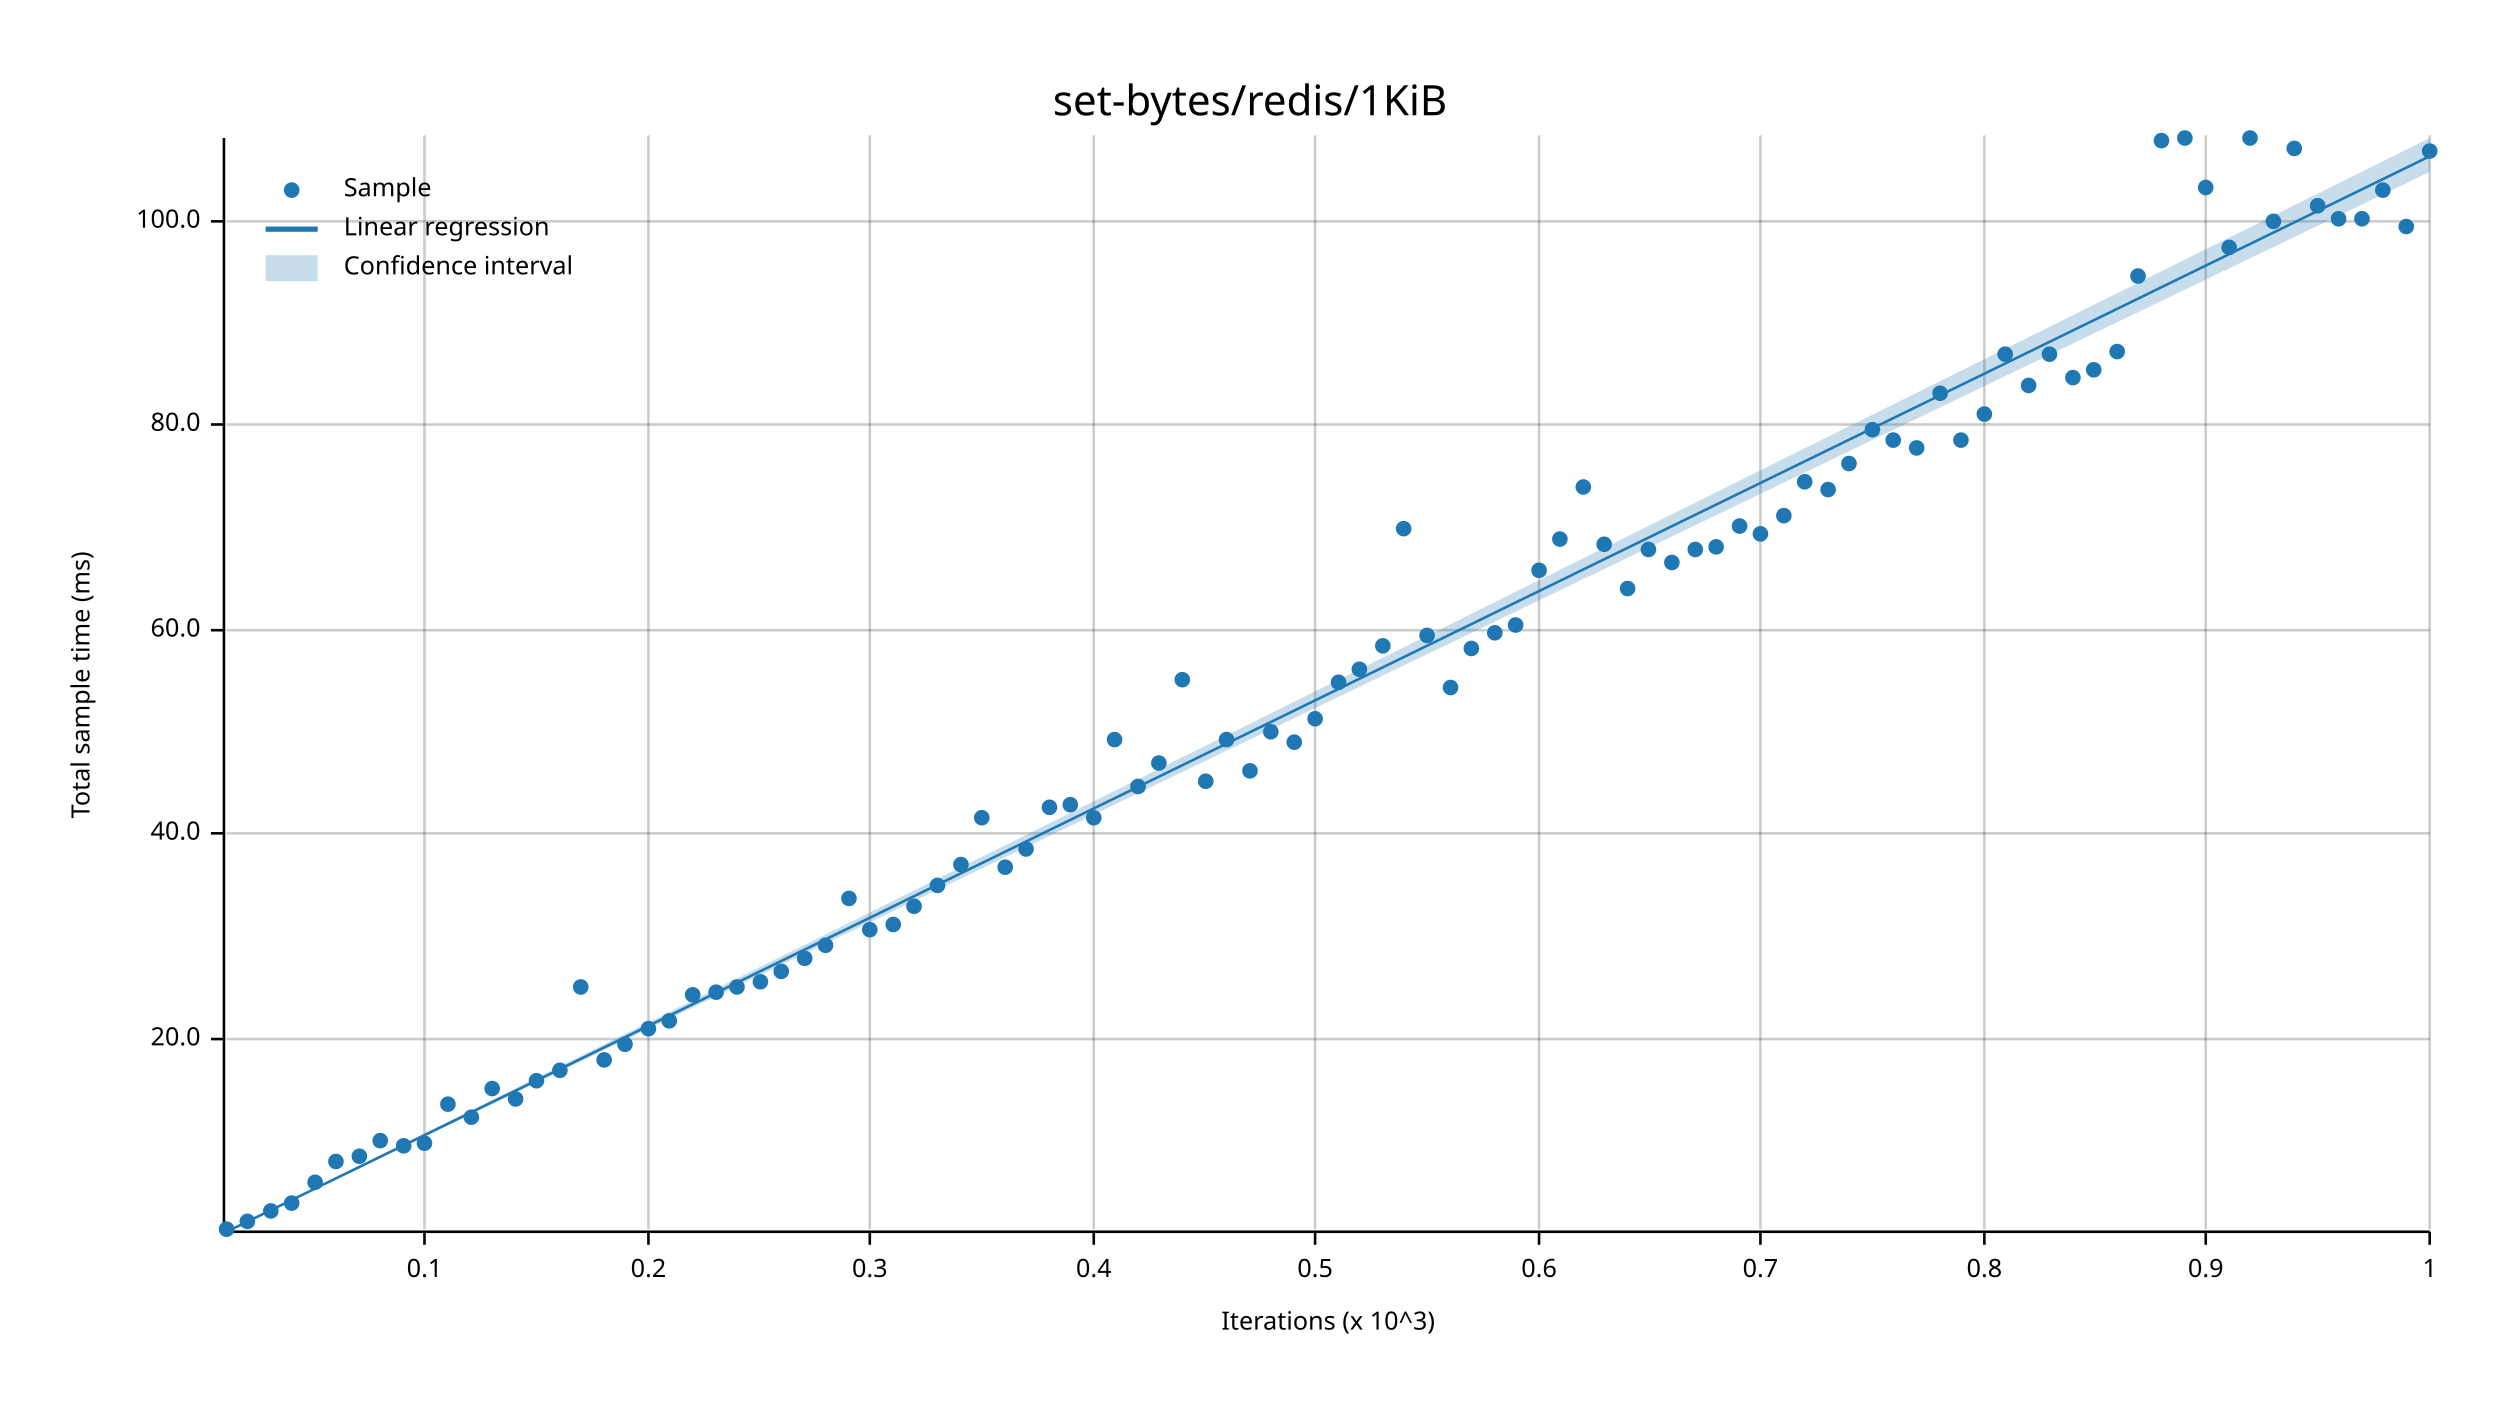
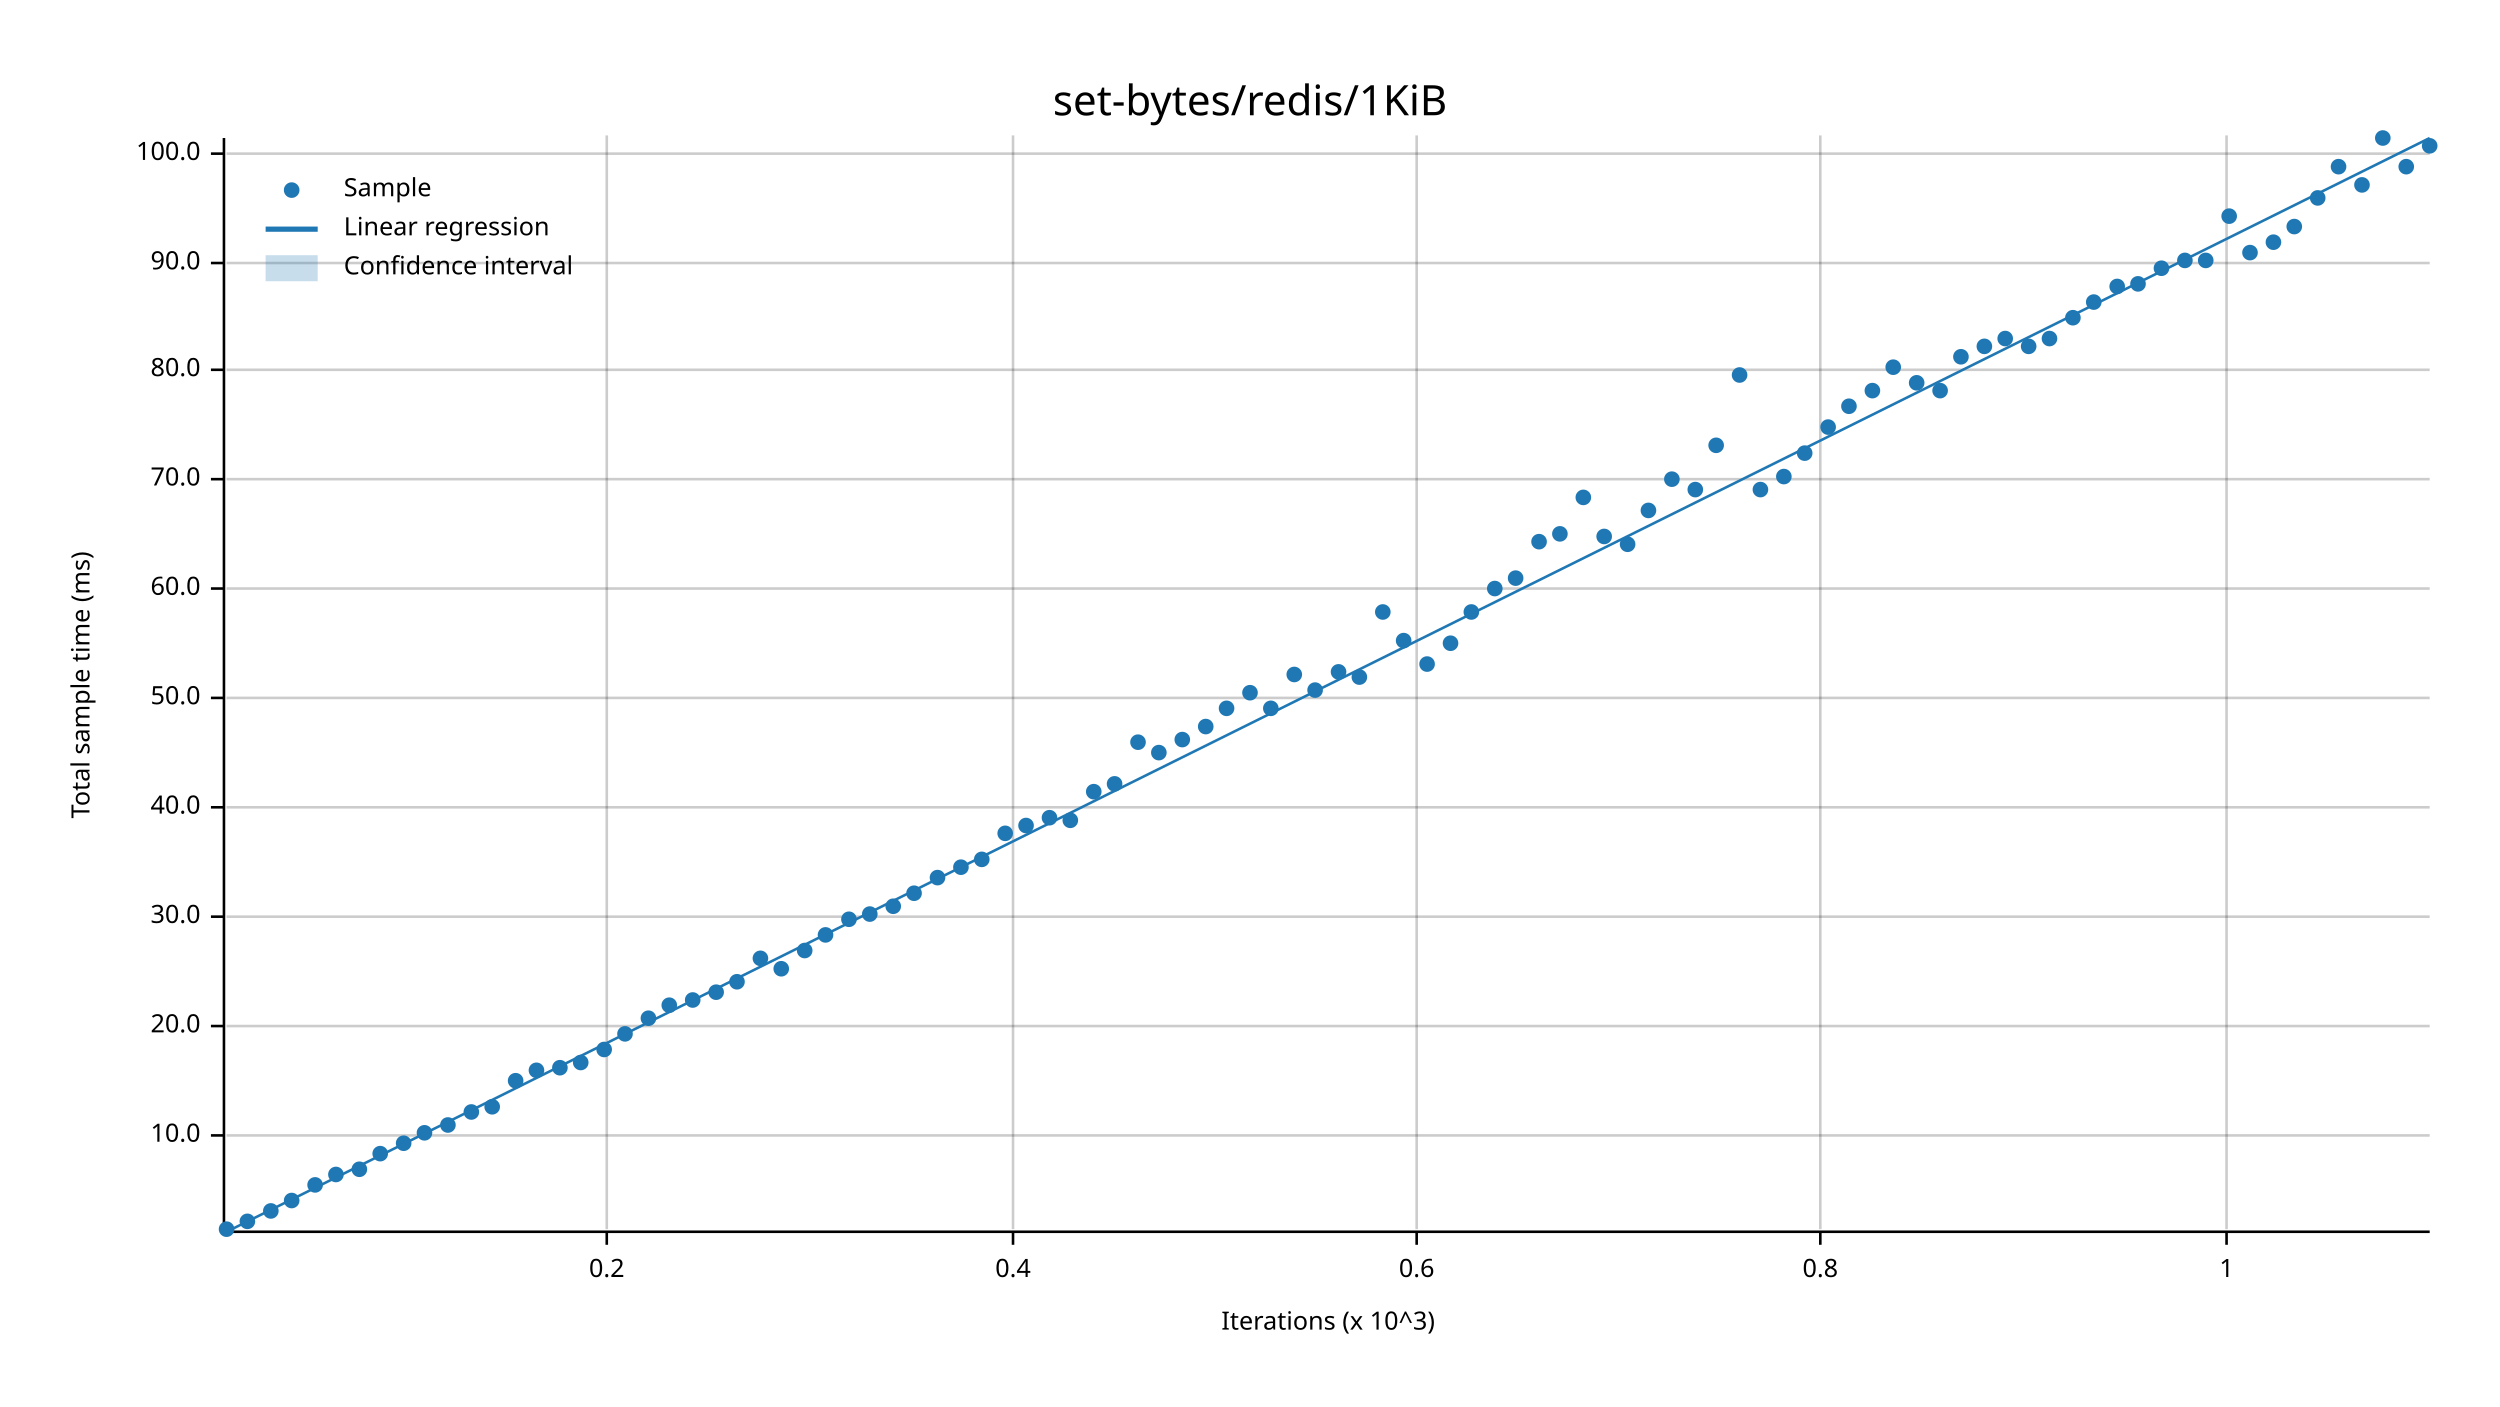
<svg xmlns="http://www.w3.org/2000/svg" width="960" height="540" viewBox="0 0 960 540">
  <text x="480" y="32" dy="0.76em" text-anchor="middle" font-family="sans-serif" font-size="16.129" opacity="1" fill="#000000">
set-bytes/redis/1KiB
</text>
  <text x="27" y="263" dy="0.76em" text-anchor="middle" font-family="sans-serif" font-size="9.677" opacity="1" fill="#000000" transform="rotate(270, 27, 263)">
Total sample time (ms)
</text>
  <text x="510" y="513" dy="-0.5ex" text-anchor="middle" font-family="sans-serif" font-size="9.677" opacity="1" fill="#000000">
Iterations (x 10^3)
</text>
-   <line opacity="0.2" stroke="#000000" stroke-width="1" x1="163" y1="472" x2="163" y2="52" />
-   <line opacity="0.2" stroke="#000000" stroke-width="1" x1="249" y1="472" x2="249" y2="52" />
-   <line opacity="0.2" stroke="#000000" stroke-width="1" x1="334" y1="472" x2="334" y2="52" />
-   <line opacity="0.2" stroke="#000000" stroke-width="1" x1="420" y1="472" x2="420" y2="52" />
-   <line opacity="0.2" stroke="#000000" stroke-width="1" x1="505" y1="472" x2="505" y2="52" />
-   <line opacity="0.2" stroke="#000000" stroke-width="1" x1="591" y1="472" x2="591" y2="52" />
-   <line opacity="0.2" stroke="#000000" stroke-width="1" x1="676" y1="472" x2="676" y2="52" />
-   <line opacity="0.2" stroke="#000000" stroke-width="1" x1="762" y1="472" x2="762" y2="52" />
-   <line opacity="0.2" stroke="#000000" stroke-width="1" x1="847" y1="472" x2="847" y2="52" />
-   <line opacity="0.2" stroke="#000000" stroke-width="1" x1="933" y1="472" x2="933" y2="52" />
-   <line opacity="0.2" stroke="#000000" stroke-width="1" x1="87" y1="399" x2="933" y2="399" />
-   <line opacity="0.2" stroke="#000000" stroke-width="1" x1="87" y1="320" x2="933" y2="320" />
-   <line opacity="0.2" stroke="#000000" stroke-width="1" x1="87" y1="242" x2="933" y2="242" />
-   <line opacity="0.2" stroke="#000000" stroke-width="1" x1="87" y1="163" x2="933" y2="163" />
-   <line opacity="0.2" stroke="#000000" stroke-width="1" x1="87" y1="85" x2="933" y2="85" />
+   <line opacity="0.2" stroke="#000000" stroke-width="1" x1="233" y1="472" x2="233" y2="52" />
+   <line opacity="0.2" stroke="#000000" stroke-width="1" x1="389" y1="472" x2="389" y2="52" />
+   <line opacity="0.2" stroke="#000000" stroke-width="1" x1="544" y1="472" x2="544" y2="52" />
+   <line opacity="0.2" stroke="#000000" stroke-width="1" x1="699" y1="472" x2="699" y2="52" />
+   <line opacity="0.2" stroke="#000000" stroke-width="1" x1="855" y1="472" x2="855" y2="52" />
+   <line opacity="0.2" stroke="#000000" stroke-width="1" x1="87" y1="436" x2="933" y2="436" />
+   <line opacity="0.2" stroke="#000000" stroke-width="1" x1="87" y1="394" x2="933" y2="394" />
+   <line opacity="0.2" stroke="#000000" stroke-width="1" x1="87" y1="352" x2="933" y2="352" />
+   <line opacity="0.2" stroke="#000000" stroke-width="1" x1="87" y1="310" x2="933" y2="310" />
+   <line opacity="0.2" stroke="#000000" stroke-width="1" x1="87" y1="268" x2="933" y2="268" />
+   <line opacity="0.2" stroke="#000000" stroke-width="1" x1="87" y1="226" x2="933" y2="226" />
+   <line opacity="0.2" stroke="#000000" stroke-width="1" x1="87" y1="184" x2="933" y2="184" />
+   <line opacity="0.2" stroke="#000000" stroke-width="1" x1="87" y1="142" x2="933" y2="142" />
+   <line opacity="0.2" stroke="#000000" stroke-width="1" x1="87" y1="101" x2="933" y2="101" />
+   <line opacity="0.2" stroke="#000000" stroke-width="1" x1="87" y1="59" x2="933" y2="59" />
  <polyline fill="none" opacity="1" stroke="#000000" stroke-width="1" points="86,53 86,473 " />
-   <text x="77" y="399" dy="0.5ex" text-anchor="end" font-family="sans-serif" font-size="9.677" opacity="1" fill="#000000">
+   <text x="77" y="436" dy="0.5ex" text-anchor="end" font-family="sans-serif" font-size="9.677" opacity="1" fill="#000000">
+ 10.0
+ </text>
+   <polyline fill="none" opacity="1" stroke="#000000" stroke-width="1" points="81,436 86,436 " />
+   <text x="77" y="394" dy="0.5ex" text-anchor="end" font-family="sans-serif" font-size="9.677" opacity="1" fill="#000000">
20.0
</text>
-   <polyline fill="none" opacity="1" stroke="#000000" stroke-width="1" points="81,399 86,399 " />
-   <text x="77" y="320" dy="0.5ex" text-anchor="end" font-family="sans-serif" font-size="9.677" opacity="1" fill="#000000">
+   <polyline fill="none" opacity="1" stroke="#000000" stroke-width="1" points="81,394 86,394 " />
+   <text x="77" y="352" dy="0.5ex" text-anchor="end" font-family="sans-serif" font-size="9.677" opacity="1" fill="#000000">
+ 30.0
+ </text>
+   <polyline fill="none" opacity="1" stroke="#000000" stroke-width="1" points="81,352 86,352 " />
+   <text x="77" y="310" dy="0.5ex" text-anchor="end" font-family="sans-serif" font-size="9.677" opacity="1" fill="#000000">
40.0
</text>
-   <polyline fill="none" opacity="1" stroke="#000000" stroke-width="1" points="81,320 86,320 " />
-   <text x="77" y="242" dy="0.5ex" text-anchor="end" font-family="sans-serif" font-size="9.677" opacity="1" fill="#000000">
+   <polyline fill="none" opacity="1" stroke="#000000" stroke-width="1" points="81,310 86,310 " />
+   <text x="77" y="268" dy="0.5ex" text-anchor="end" font-family="sans-serif" font-size="9.677" opacity="1" fill="#000000">
+ 50.0
+ </text>
+   <polyline fill="none" opacity="1" stroke="#000000" stroke-width="1" points="81,268 86,268 " />
+   <text x="77" y="226" dy="0.5ex" text-anchor="end" font-family="sans-serif" font-size="9.677" opacity="1" fill="#000000">
60.0
</text>
-   <polyline fill="none" opacity="1" stroke="#000000" stroke-width="1" points="81,242 86,242 " />
-   <text x="77" y="163" dy="0.5ex" text-anchor="end" font-family="sans-serif" font-size="9.677" opacity="1" fill="#000000">
+   <polyline fill="none" opacity="1" stroke="#000000" stroke-width="1" points="81,226 86,226 " />
+   <text x="77" y="184" dy="0.5ex" text-anchor="end" font-family="sans-serif" font-size="9.677" opacity="1" fill="#000000">
+ 70.0
+ </text>
+   <polyline fill="none" opacity="1" stroke="#000000" stroke-width="1" points="81,184 86,184 " />
+   <text x="77" y="142" dy="0.5ex" text-anchor="end" font-family="sans-serif" font-size="9.677" opacity="1" fill="#000000">
80.0
</text>
-   <polyline fill="none" opacity="1" stroke="#000000" stroke-width="1" points="81,163 86,163 " />
-   <text x="77" y="85" dy="0.5ex" text-anchor="end" font-family="sans-serif" font-size="9.677" opacity="1" fill="#000000">
+   <polyline fill="none" opacity="1" stroke="#000000" stroke-width="1" points="81,142 86,142 " />
+   <text x="77" y="101" dy="0.5ex" text-anchor="end" font-family="sans-serif" font-size="9.677" opacity="1" fill="#000000">
+ 90.0
+ </text>
+   <polyline fill="none" opacity="1" stroke="#000000" stroke-width="1" points="81,101 86,101 " />
+   <text x="77" y="59" dy="0.5ex" text-anchor="end" font-family="sans-serif" font-size="9.677" opacity="1" fill="#000000">
100.0
</text>
-   <polyline fill="none" opacity="1" stroke="#000000" stroke-width="1" points="81,85 86,85 " />
+   <polyline fill="none" opacity="1" stroke="#000000" stroke-width="1" points="81,59 86,59 " />
  <polyline fill="none" opacity="1" stroke="#000000" stroke-width="1" points="87,473 933,473 " />
-   <text x="163" y="483" dy="0.76em" text-anchor="middle" font-family="sans-serif" font-size="9.677" opacity="1" fill="#000000">
- 0.1
- </text>
-   <polyline fill="none" opacity="1" stroke="#000000" stroke-width="1" points="163,473 163,478 " />
-   <text x="249" y="483" dy="0.76em" text-anchor="middle" font-family="sans-serif" font-size="9.677" opacity="1" fill="#000000">
+   <text x="233" y="483" dy="0.76em" text-anchor="middle" font-family="sans-serif" font-size="9.677" opacity="1" fill="#000000">
0.2
</text>
-   <polyline fill="none" opacity="1" stroke="#000000" stroke-width="1" points="249,473 249,478 " />
-   <text x="334" y="483" dy="0.76em" text-anchor="middle" font-family="sans-serif" font-size="9.677" opacity="1" fill="#000000">
- 0.3
- </text>
-   <polyline fill="none" opacity="1" stroke="#000000" stroke-width="1" points="334,473 334,478 " />
-   <text x="420" y="483" dy="0.76em" text-anchor="middle" font-family="sans-serif" font-size="9.677" opacity="1" fill="#000000">
+   <polyline fill="none" opacity="1" stroke="#000000" stroke-width="1" points="233,473 233,478 " />
+   <text x="389" y="483" dy="0.76em" text-anchor="middle" font-family="sans-serif" font-size="9.677" opacity="1" fill="#000000">
0.4
</text>
-   <polyline fill="none" opacity="1" stroke="#000000" stroke-width="1" points="420,473 420,478 " />
-   <text x="505" y="483" dy="0.76em" text-anchor="middle" font-family="sans-serif" font-size="9.677" opacity="1" fill="#000000">
- 0.5
- </text>
-   <polyline fill="none" opacity="1" stroke="#000000" stroke-width="1" points="505,473 505,478 " />
-   <text x="591" y="483" dy="0.76em" text-anchor="middle" font-family="sans-serif" font-size="9.677" opacity="1" fill="#000000">
+   <polyline fill="none" opacity="1" stroke="#000000" stroke-width="1" points="389,473 389,478 " />
+   <text x="544" y="483" dy="0.76em" text-anchor="middle" font-family="sans-serif" font-size="9.677" opacity="1" fill="#000000">
0.6
</text>
-   <polyline fill="none" opacity="1" stroke="#000000" stroke-width="1" points="591,473 591,478 " />
-   <text x="676" y="483" dy="0.76em" text-anchor="middle" font-family="sans-serif" font-size="9.677" opacity="1" fill="#000000">
- 0.7
- </text>
-   <polyline fill="none" opacity="1" stroke="#000000" stroke-width="1" points="676,473 676,478 " />
-   <text x="762" y="483" dy="0.76em" text-anchor="middle" font-family="sans-serif" font-size="9.677" opacity="1" fill="#000000">
+   <polyline fill="none" opacity="1" stroke="#000000" stroke-width="1" points="544,473 544,478 " />
+   <text x="699" y="483" dy="0.76em" text-anchor="middle" font-family="sans-serif" font-size="9.677" opacity="1" fill="#000000">
0.8
</text>
-   <polyline fill="none" opacity="1" stroke="#000000" stroke-width="1" points="762,473 762,478 " />
-   <text x="847" y="483" dy="0.76em" text-anchor="middle" font-family="sans-serif" font-size="9.677" opacity="1" fill="#000000">
- 0.9
- </text>
-   <polyline fill="none" opacity="1" stroke="#000000" stroke-width="1" points="847,473 847,478 " />
-   <text x="933" y="483" dy="0.76em" text-anchor="middle" font-family="sans-serif" font-size="9.677" opacity="1" fill="#000000">
+   <polyline fill="none" opacity="1" stroke="#000000" stroke-width="1" points="699,473 699,478 " />
+   <text x="855" y="483" dy="0.76em" text-anchor="middle" font-family="sans-serif" font-size="9.677" opacity="1" fill="#000000">
1
</text>
-   <polyline fill="none" opacity="1" stroke="#000000" stroke-width="1" points="933,473 933,478 " />
+   <polyline fill="none" opacity="1" stroke="#000000" stroke-width="1" points="855,473 855,478 " />
  <circle cx="87" cy="472" r="3" opacity="1" fill="#1F78B4" stroke="none" stroke-width="1" />
  <circle cx="95" cy="469" r="3" opacity="1" fill="#1F78B4" stroke="none" stroke-width="1" />
  <circle cx="104" cy="465" r="3" opacity="1" fill="#1F78B4" stroke="none" stroke-width="1" />
-   <circle cx="112" cy="462" r="3" opacity="1" fill="#1F78B4" stroke="none" stroke-width="1" />
-   <circle cx="121" cy="454" r="3" opacity="1" fill="#1F78B4" stroke="none" stroke-width="1" />
-   <circle cx="129" cy="446" r="3" opacity="1" fill="#1F78B4" stroke="none" stroke-width="1" />
-   <circle cx="138" cy="444" r="3" opacity="1" fill="#1F78B4" stroke="none" stroke-width="1" />
-   <circle cx="146" cy="438" r="3" opacity="1" fill="#1F78B4" stroke="none" stroke-width="1" />
-   <circle cx="155" cy="440" r="3" opacity="1" fill="#1F78B4" stroke="none" stroke-width="1" />
-   <circle cx="163" cy="439" r="3" opacity="1" fill="#1F78B4" stroke="none" stroke-width="1" />
-   <circle cx="172" cy="424" r="3" opacity="1" fill="#1F78B4" stroke="none" stroke-width="1" />
-   <circle cx="181" cy="429" r="3" opacity="1" fill="#1F78B4" stroke="none" stroke-width="1" />
-   <circle cx="189" cy="418" r="3" opacity="1" fill="#1F78B4" stroke="none" stroke-width="1" />
-   <circle cx="198" cy="422" r="3" opacity="1" fill="#1F78B4" stroke="none" stroke-width="1" />
-   <circle cx="206" cy="415" r="3" opacity="1" fill="#1F78B4" stroke="none" stroke-width="1" />
-   <circle cx="215" cy="411" r="3" opacity="1" fill="#1F78B4" stroke="none" stroke-width="1" />
-   <circle cx="223" cy="379" r="3" opacity="1" fill="#1F78B4" stroke="none" stroke-width="1" />
-   <circle cx="232" cy="407" r="3" opacity="1" fill="#1F78B4" stroke="none" stroke-width="1" />
-   <circle cx="240" cy="401" r="3" opacity="1" fill="#1F78B4" stroke="none" stroke-width="1" />
-   <circle cx="249" cy="395" r="3" opacity="1" fill="#1F78B4" stroke="none" stroke-width="1" />
-   <circle cx="257" cy="392" r="3" opacity="1" fill="#1F78B4" stroke="none" stroke-width="1" />
-   <circle cx="266" cy="382" r="3" opacity="1" fill="#1F78B4" stroke="none" stroke-width="1" />
+   <circle cx="112" cy="461" r="3" opacity="1" fill="#1F78B4" stroke="none" stroke-width="1" />
+   <circle cx="121" cy="455" r="3" opacity="1" fill="#1F78B4" stroke="none" stroke-width="1" />
+   <circle cx="129" cy="451" r="3" opacity="1" fill="#1F78B4" stroke="none" stroke-width="1" />
+   <circle cx="138" cy="449" r="3" opacity="1" fill="#1F78B4" stroke="none" stroke-width="1" />
+   <circle cx="146" cy="443" r="3" opacity="1" fill="#1F78B4" stroke="none" stroke-width="1" />
+   <circle cx="155" cy="439" r="3" opacity="1" fill="#1F78B4" stroke="none" stroke-width="1" />
+   <circle cx="163" cy="435" r="3" opacity="1" fill="#1F78B4" stroke="none" stroke-width="1" />
+   <circle cx="172" cy="432" r="3" opacity="1" fill="#1F78B4" stroke="none" stroke-width="1" />
+   <circle cx="181" cy="427" r="3" opacity="1" fill="#1F78B4" stroke="none" stroke-width="1" />
+   <circle cx="189" cy="425" r="3" opacity="1" fill="#1F78B4" stroke="none" stroke-width="1" />
+   <circle cx="198" cy="415" r="3" opacity="1" fill="#1F78B4" stroke="none" stroke-width="1" />
+   <circle cx="206" cy="411" r="3" opacity="1" fill="#1F78B4" stroke="none" stroke-width="1" />
+   <circle cx="215" cy="410" r="3" opacity="1" fill="#1F78B4" stroke="none" stroke-width="1" />
+   <circle cx="223" cy="408" r="3" opacity="1" fill="#1F78B4" stroke="none" stroke-width="1" />
+   <circle cx="232" cy="403" r="3" opacity="1" fill="#1F78B4" stroke="none" stroke-width="1" />
+   <circle cx="240" cy="397" r="3" opacity="1" fill="#1F78B4" stroke="none" stroke-width="1" />
+   <circle cx="249" cy="391" r="3" opacity="1" fill="#1F78B4" stroke="none" stroke-width="1" />
+   <circle cx="257" cy="386" r="3" opacity="1" fill="#1F78B4" stroke="none" stroke-width="1" />
+   <circle cx="266" cy="384" r="3" opacity="1" fill="#1F78B4" stroke="none" stroke-width="1" />
  <circle cx="275" cy="381" r="3" opacity="1" fill="#1F78B4" stroke="none" stroke-width="1" />
-   <circle cx="283" cy="379" r="3" opacity="1" fill="#1F78B4" stroke="none" stroke-width="1" />
-   <circle cx="292" cy="377" r="3" opacity="1" fill="#1F78B4" stroke="none" stroke-width="1" />
-   <circle cx="300" cy="373" r="3" opacity="1" fill="#1F78B4" stroke="none" stroke-width="1" />
-   <circle cx="309" cy="368" r="3" opacity="1" fill="#1F78B4" stroke="none" stroke-width="1" />
-   <circle cx="317" cy="363" r="3" opacity="1" fill="#1F78B4" stroke="none" stroke-width="1" />
-   <circle cx="326" cy="345" r="3" opacity="1" fill="#1F78B4" stroke="none" stroke-width="1" />
-   <circle cx="334" cy="357" r="3" opacity="1" fill="#1F78B4" stroke="none" stroke-width="1" />
-   <circle cx="343" cy="355" r="3" opacity="1" fill="#1F78B4" stroke="none" stroke-width="1" />
-   <circle cx="351" cy="348" r="3" opacity="1" fill="#1F78B4" stroke="none" stroke-width="1" />
-   <circle cx="360" cy="340" r="3" opacity="1" fill="#1F78B4" stroke="none" stroke-width="1" />
-   <circle cx="369" cy="332" r="3" opacity="1" fill="#1F78B4" stroke="none" stroke-width="1" />
-   <circle cx="377" cy="314" r="3" opacity="1" fill="#1F78B4" stroke="none" stroke-width="1" />
-   <circle cx="386" cy="333" r="3" opacity="1" fill="#1F78B4" stroke="none" stroke-width="1" />
-   <circle cx="394" cy="326" r="3" opacity="1" fill="#1F78B4" stroke="none" stroke-width="1" />
-   <circle cx="403" cy="310" r="3" opacity="1" fill="#1F78B4" stroke="none" stroke-width="1" />
-   <circle cx="411" cy="309" r="3" opacity="1" fill="#1F78B4" stroke="none" stroke-width="1" />
-   <circle cx="420" cy="314" r="3" opacity="1" fill="#1F78B4" stroke="none" stroke-width="1" />
-   <circle cx="428" cy="284" r="3" opacity="1" fill="#1F78B4" stroke="none" stroke-width="1" />
-   <circle cx="437" cy="302" r="3" opacity="1" fill="#1F78B4" stroke="none" stroke-width="1" />
-   <circle cx="445" cy="293" r="3" opacity="1" fill="#1F78B4" stroke="none" stroke-width="1" />
-   <circle cx="454" cy="261" r="3" opacity="1" fill="#1F78B4" stroke="none" stroke-width="1" />
-   <circle cx="463" cy="300" r="3" opacity="1" fill="#1F78B4" stroke="none" stroke-width="1" />
-   <circle cx="471" cy="284" r="3" opacity="1" fill="#1F78B4" stroke="none" stroke-width="1" />
-   <circle cx="480" cy="296" r="3" opacity="1" fill="#1F78B4" stroke="none" stroke-width="1" />
-   <circle cx="488" cy="281" r="3" opacity="1" fill="#1F78B4" stroke="none" stroke-width="1" />
-   <circle cx="497" cy="285" r="3" opacity="1" fill="#1F78B4" stroke="none" stroke-width="1" />
-   <circle cx="505" cy="276" r="3" opacity="1" fill="#1F78B4" stroke="none" stroke-width="1" />
-   <circle cx="514" cy="262" r="3" opacity="1" fill="#1F78B4" stroke="none" stroke-width="1" />
-   <circle cx="522" cy="257" r="3" opacity="1" fill="#1F78B4" stroke="none" stroke-width="1" />
-   <circle cx="531" cy="248" r="3" opacity="1" fill="#1F78B4" stroke="none" stroke-width="1" />
-   <circle cx="539" cy="203" r="3" opacity="1" fill="#1F78B4" stroke="none" stroke-width="1" />
-   <circle cx="548" cy="244" r="3" opacity="1" fill="#1F78B4" stroke="none" stroke-width="1" />
-   <circle cx="557" cy="264" r="3" opacity="1" fill="#1F78B4" stroke="none" stroke-width="1" />
-   <circle cx="565" cy="249" r="3" opacity="1" fill="#1F78B4" stroke="none" stroke-width="1" />
-   <circle cx="574" cy="243" r="3" opacity="1" fill="#1F78B4" stroke="none" stroke-width="1" />
-   <circle cx="582" cy="240" r="3" opacity="1" fill="#1F78B4" stroke="none" stroke-width="1" />
-   <circle cx="591" cy="219" r="3" opacity="1" fill="#1F78B4" stroke="none" stroke-width="1" />
-   <circle cx="599" cy="207" r="3" opacity="1" fill="#1F78B4" stroke="none" stroke-width="1" />
-   <circle cx="608" cy="187" r="3" opacity="1" fill="#1F78B4" stroke="none" stroke-width="1" />
-   <circle cx="616" cy="209" r="3" opacity="1" fill="#1F78B4" stroke="none" stroke-width="1" />
-   <circle cx="625" cy="226" r="3" opacity="1" fill="#1F78B4" stroke="none" stroke-width="1" />
-   <circle cx="633" cy="211" r="3" opacity="1" fill="#1F78B4" stroke="none" stroke-width="1" />
-   <circle cx="642" cy="216" r="3" opacity="1" fill="#1F78B4" stroke="none" stroke-width="1" />
-   <circle cx="651" cy="211" r="3" opacity="1" fill="#1F78B4" stroke="none" stroke-width="1" />
-   <circle cx="659" cy="210" r="3" opacity="1" fill="#1F78B4" stroke="none" stroke-width="1" />
-   <circle cx="668" cy="202" r="3" opacity="1" fill="#1F78B4" stroke="none" stroke-width="1" />
-   <circle cx="676" cy="205" r="3" opacity="1" fill="#1F78B4" stroke="none" stroke-width="1" />
-   <circle cx="685" cy="198" r="3" opacity="1" fill="#1F78B4" stroke="none" stroke-width="1" />
-   <circle cx="693" cy="185" r="3" opacity="1" fill="#1F78B4" stroke="none" stroke-width="1" />
-   <circle cx="702" cy="188" r="3" opacity="1" fill="#1F78B4" stroke="none" stroke-width="1" />
-   <circle cx="710" cy="178" r="3" opacity="1" fill="#1F78B4" stroke="none" stroke-width="1" />
-   <circle cx="719" cy="165" r="3" opacity="1" fill="#1F78B4" stroke="none" stroke-width="1" />
-   <circle cx="727" cy="169" r="3" opacity="1" fill="#1F78B4" stroke="none" stroke-width="1" />
-   <circle cx="736" cy="172" r="3" opacity="1" fill="#1F78B4" stroke="none" stroke-width="1" />
-   <circle cx="745" cy="151" r="3" opacity="1" fill="#1F78B4" stroke="none" stroke-width="1" />
-   <circle cx="753" cy="169" r="3" opacity="1" fill="#1F78B4" stroke="none" stroke-width="1" />
-   <circle cx="762" cy="159" r="3" opacity="1" fill="#1F78B4" stroke="none" stroke-width="1" />
-   <circle cx="770" cy="136" r="3" opacity="1" fill="#1F78B4" stroke="none" stroke-width="1" />
-   <circle cx="779" cy="148" r="3" opacity="1" fill="#1F78B4" stroke="none" stroke-width="1" />
-   <circle cx="787" cy="136" r="3" opacity="1" fill="#1F78B4" stroke="none" stroke-width="1" />
-   <circle cx="796" cy="145" r="3" opacity="1" fill="#1F78B4" stroke="none" stroke-width="1" />
-   <circle cx="804" cy="142" r="3" opacity="1" fill="#1F78B4" stroke="none" stroke-width="1" />
-   <circle cx="813" cy="135" r="3" opacity="1" fill="#1F78B4" stroke="none" stroke-width="1" />
-   <circle cx="821" cy="106" r="3" opacity="1" fill="#1F78B4" stroke="none" stroke-width="1" />
-   <circle cx="830" cy="54" r="3" opacity="1" fill="#1F78B4" stroke="none" stroke-width="1" />
-   <circle cx="839" cy="53" r="3" opacity="1" fill="#1F78B4" stroke="none" stroke-width="1" />
-   <circle cx="847" cy="72" r="3" opacity="1" fill="#1F78B4" stroke="none" stroke-width="1" />
-   <circle cx="856" cy="95" r="3" opacity="1" fill="#1F78B4" stroke="none" stroke-width="1" />
-   <circle cx="864" cy="53" r="3" opacity="1" fill="#1F78B4" stroke="none" stroke-width="1" />
-   <circle cx="873" cy="85" r="3" opacity="1" fill="#1F78B4" stroke="none" stroke-width="1" />
-   <circle cx="881" cy="57" r="3" opacity="1" fill="#1F78B4" stroke="none" stroke-width="1" />
-   <circle cx="890" cy="79" r="3" opacity="1" fill="#1F78B4" stroke="none" stroke-width="1" />
-   <circle cx="898" cy="84" r="3" opacity="1" fill="#1F78B4" stroke="none" stroke-width="1" />
-   <circle cx="907" cy="84" r="3" opacity="1" fill="#1F78B4" stroke="none" stroke-width="1" />
-   <circle cx="915" cy="73" r="3" opacity="1" fill="#1F78B4" stroke="none" stroke-width="1" />
-   <circle cx="924" cy="87" r="3" opacity="1" fill="#1F78B4" stroke="none" stroke-width="1" />
-   <circle cx="933" cy="58" r="3" opacity="1" fill="#1F78B4" stroke="none" stroke-width="1" />
-   <polyline fill="none" opacity="1" stroke="#1F78B4" stroke-width="1" points="87,473 933,60 " />
-   <polygon opacity="0.25" fill="#1F78B4" points="87,473 933,66 933,53 " />
+   <circle cx="283" cy="377" r="3" opacity="1" fill="#1F78B4" stroke="none" stroke-width="1" />
+   <circle cx="292" cy="368" r="3" opacity="1" fill="#1F78B4" stroke="none" stroke-width="1" />
+   <circle cx="300" cy="372" r="3" opacity="1" fill="#1F78B4" stroke="none" stroke-width="1" />
+   <circle cx="309" cy="365" r="3" opacity="1" fill="#1F78B4" stroke="none" stroke-width="1" />
+   <circle cx="317" cy="359" r="3" opacity="1" fill="#1F78B4" stroke="none" stroke-width="1" />
+   <circle cx="326" cy="353" r="3" opacity="1" fill="#1F78B4" stroke="none" stroke-width="1" />
+   <circle cx="334" cy="351" r="3" opacity="1" fill="#1F78B4" stroke="none" stroke-width="1" />
+   <circle cx="343" cy="348" r="3" opacity="1" fill="#1F78B4" stroke="none" stroke-width="1" />
+   <circle cx="351" cy="343" r="3" opacity="1" fill="#1F78B4" stroke="none" stroke-width="1" />
+   <circle cx="360" cy="337" r="3" opacity="1" fill="#1F78B4" stroke="none" stroke-width="1" />
+   <circle cx="369" cy="333" r="3" opacity="1" fill="#1F78B4" stroke="none" stroke-width="1" />
+   <circle cx="377" cy="330" r="3" opacity="1" fill="#1F78B4" stroke="none" stroke-width="1" />
+   <circle cx="386" cy="320" r="3" opacity="1" fill="#1F78B4" stroke="none" stroke-width="1" />
+   <circle cx="394" cy="317" r="3" opacity="1" fill="#1F78B4" stroke="none" stroke-width="1" />
+   <circle cx="403" cy="314" r="3" opacity="1" fill="#1F78B4" stroke="none" stroke-width="1" />
+   <circle cx="411" cy="315" r="3" opacity="1" fill="#1F78B4" stroke="none" stroke-width="1" />
+   <circle cx="420" cy="304" r="3" opacity="1" fill="#1F78B4" stroke="none" stroke-width="1" />
+   <circle cx="428" cy="301" r="3" opacity="1" fill="#1F78B4" stroke="none" stroke-width="1" />
+   <circle cx="437" cy="285" r="3" opacity="1" fill="#1F78B4" stroke="none" stroke-width="1" />
+   <circle cx="445" cy="289" r="3" opacity="1" fill="#1F78B4" stroke="none" stroke-width="1" />
+   <circle cx="454" cy="284" r="3" opacity="1" fill="#1F78B4" stroke="none" stroke-width="1" />
+   <circle cx="463" cy="279" r="3" opacity="1" fill="#1F78B4" stroke="none" stroke-width="1" />
+   <circle cx="471" cy="272" r="3" opacity="1" fill="#1F78B4" stroke="none" stroke-width="1" />
+   <circle cx="480" cy="266" r="3" opacity="1" fill="#1F78B4" stroke="none" stroke-width="1" />
+   <circle cx="488" cy="272" r="3" opacity="1" fill="#1F78B4" stroke="none" stroke-width="1" />
+   <circle cx="497" cy="259" r="3" opacity="1" fill="#1F78B4" stroke="none" stroke-width="1" />
+   <circle cx="505" cy="265" r="3" opacity="1" fill="#1F78B4" stroke="none" stroke-width="1" />
+   <circle cx="514" cy="258" r="3" opacity="1" fill="#1F78B4" stroke="none" stroke-width="1" />
+   <circle cx="522" cy="260" r="3" opacity="1" fill="#1F78B4" stroke="none" stroke-width="1" />
+   <circle cx="531" cy="235" r="3" opacity="1" fill="#1F78B4" stroke="none" stroke-width="1" />
+   <circle cx="539" cy="246" r="3" opacity="1" fill="#1F78B4" stroke="none" stroke-width="1" />
+   <circle cx="548" cy="255" r="3" opacity="1" fill="#1F78B4" stroke="none" stroke-width="1" />
+   <circle cx="557" cy="247" r="3" opacity="1" fill="#1F78B4" stroke="none" stroke-width="1" />
+   <circle cx="565" cy="235" r="3" opacity="1" fill="#1F78B4" stroke="none" stroke-width="1" />
+   <circle cx="574" cy="226" r="3" opacity="1" fill="#1F78B4" stroke="none" stroke-width="1" />
+   <circle cx="582" cy="222" r="3" opacity="1" fill="#1F78B4" stroke="none" stroke-width="1" />
+   <circle cx="591" cy="208" r="3" opacity="1" fill="#1F78B4" stroke="none" stroke-width="1" />
+   <circle cx="599" cy="205" r="3" opacity="1" fill="#1F78B4" stroke="none" stroke-width="1" />
+   <circle cx="608" cy="191" r="3" opacity="1" fill="#1F78B4" stroke="none" stroke-width="1" />
+   <circle cx="616" cy="206" r="3" opacity="1" fill="#1F78B4" stroke="none" stroke-width="1" />
+   <circle cx="625" cy="209" r="3" opacity="1" fill="#1F78B4" stroke="none" stroke-width="1" />
+   <circle cx="633" cy="196" r="3" opacity="1" fill="#1F78B4" stroke="none" stroke-width="1" />
+   <circle cx="642" cy="184" r="3" opacity="1" fill="#1F78B4" stroke="none" stroke-width="1" />
+   <circle cx="651" cy="188" r="3" opacity="1" fill="#1F78B4" stroke="none" stroke-width="1" />
+   <circle cx="659" cy="171" r="3" opacity="1" fill="#1F78B4" stroke="none" stroke-width="1" />
+   <circle cx="668" cy="144" r="3" opacity="1" fill="#1F78B4" stroke="none" stroke-width="1" />
+   <circle cx="676" cy="188" r="3" opacity="1" fill="#1F78B4" stroke="none" stroke-width="1" />
+   <circle cx="685" cy="183" r="3" opacity="1" fill="#1F78B4" stroke="none" stroke-width="1" />
+   <circle cx="693" cy="174" r="3" opacity="1" fill="#1F78B4" stroke="none" stroke-width="1" />
+   <circle cx="702" cy="164" r="3" opacity="1" fill="#1F78B4" stroke="none" stroke-width="1" />
+   <circle cx="710" cy="156" r="3" opacity="1" fill="#1F78B4" stroke="none" stroke-width="1" />
+   <circle cx="719" cy="150" r="3" opacity="1" fill="#1F78B4" stroke="none" stroke-width="1" />
+   <circle cx="727" cy="141" r="3" opacity="1" fill="#1F78B4" stroke="none" stroke-width="1" />
+   <circle cx="736" cy="147" r="3" opacity="1" fill="#1F78B4" stroke="none" stroke-width="1" />
+   <circle cx="745" cy="150" r="3" opacity="1" fill="#1F78B4" stroke="none" stroke-width="1" />
+   <circle cx="753" cy="137" r="3" opacity="1" fill="#1F78B4" stroke="none" stroke-width="1" />
+   <circle cx="762" cy="133" r="3" opacity="1" fill="#1F78B4" stroke="none" stroke-width="1" />
+   <circle cx="770" cy="130" r="3" opacity="1" fill="#1F78B4" stroke="none" stroke-width="1" />
+   <circle cx="779" cy="133" r="3" opacity="1" fill="#1F78B4" stroke="none" stroke-width="1" />
+   <circle cx="787" cy="130" r="3" opacity="1" fill="#1F78B4" stroke="none" stroke-width="1" />
+   <circle cx="796" cy="122" r="3" opacity="1" fill="#1F78B4" stroke="none" stroke-width="1" />
+   <circle cx="804" cy="116" r="3" opacity="1" fill="#1F78B4" stroke="none" stroke-width="1" />
+   <circle cx="813" cy="110" r="3" opacity="1" fill="#1F78B4" stroke="none" stroke-width="1" />
+   <circle cx="821" cy="109" r="3" opacity="1" fill="#1F78B4" stroke="none" stroke-width="1" />
+   <circle cx="830" cy="103" r="3" opacity="1" fill="#1F78B4" stroke="none" stroke-width="1" />
+   <circle cx="839" cy="100" r="3" opacity="1" fill="#1F78B4" stroke="none" stroke-width="1" />
+   <circle cx="847" cy="100" r="3" opacity="1" fill="#1F78B4" stroke="none" stroke-width="1" />
+   <circle cx="856" cy="83" r="3" opacity="1" fill="#1F78B4" stroke="none" stroke-width="1" />
+   <circle cx="864" cy="97" r="3" opacity="1" fill="#1F78B4" stroke="none" stroke-width="1" />
+   <circle cx="873" cy="93" r="3" opacity="1" fill="#1F78B4" stroke="none" stroke-width="1" />
+   <circle cx="881" cy="87" r="3" opacity="1" fill="#1F78B4" stroke="none" stroke-width="1" />
+   <circle cx="890" cy="76" r="3" opacity="1" fill="#1F78B4" stroke="none" stroke-width="1" />
+   <circle cx="898" cy="64" r="3" opacity="1" fill="#1F78B4" stroke="none" stroke-width="1" />
+   <circle cx="907" cy="71" r="3" opacity="1" fill="#1F78B4" stroke="none" stroke-width="1" />
+   <circle cx="915" cy="53" r="3" opacity="1" fill="#1F78B4" stroke="none" stroke-width="1" />
+   <circle cx="924" cy="64" r="3" opacity="1" fill="#1F78B4" stroke="none" stroke-width="1" />
+   <circle cx="933" cy="56" r="3" opacity="1" fill="#1F78B4" stroke="none" stroke-width="1" />
+   <polyline fill="none" opacity="1" stroke="#1F78B4" stroke-width="1" points="87,473 933,53 " />
+   <polygon opacity="0.25" fill="#1F78B4" points="87,473 933,53 933,53 " />
  <text x="132" y="68" dy="0.76em" text-anchor="start" font-family="sans-serif" font-size="9.677" opacity="1" fill="#000000">
Sample
</text>
  <text x="132" y="83" dy="0.76em" text-anchor="start" font-family="sans-serif" font-size="9.677" opacity="1" fill="#000000">
Linear regression
</text>
  <text x="132" y="98" dy="0.76em" text-anchor="start" font-family="sans-serif" font-size="9.677" opacity="1" fill="#000000">
Confidence interval
</text>
  <circle cx="112" cy="73" r="3" opacity="1" fill="#1F78B4" stroke="none" stroke-width="1" />
  <polyline fill="none" opacity="1" stroke="#1F78B4" stroke-width="2" points="102,88 122,88 " />
  <rect x="102" y="98" width="20" height="10" opacity="0.25" fill="#1F78B4" stroke="none" />
</svg>
